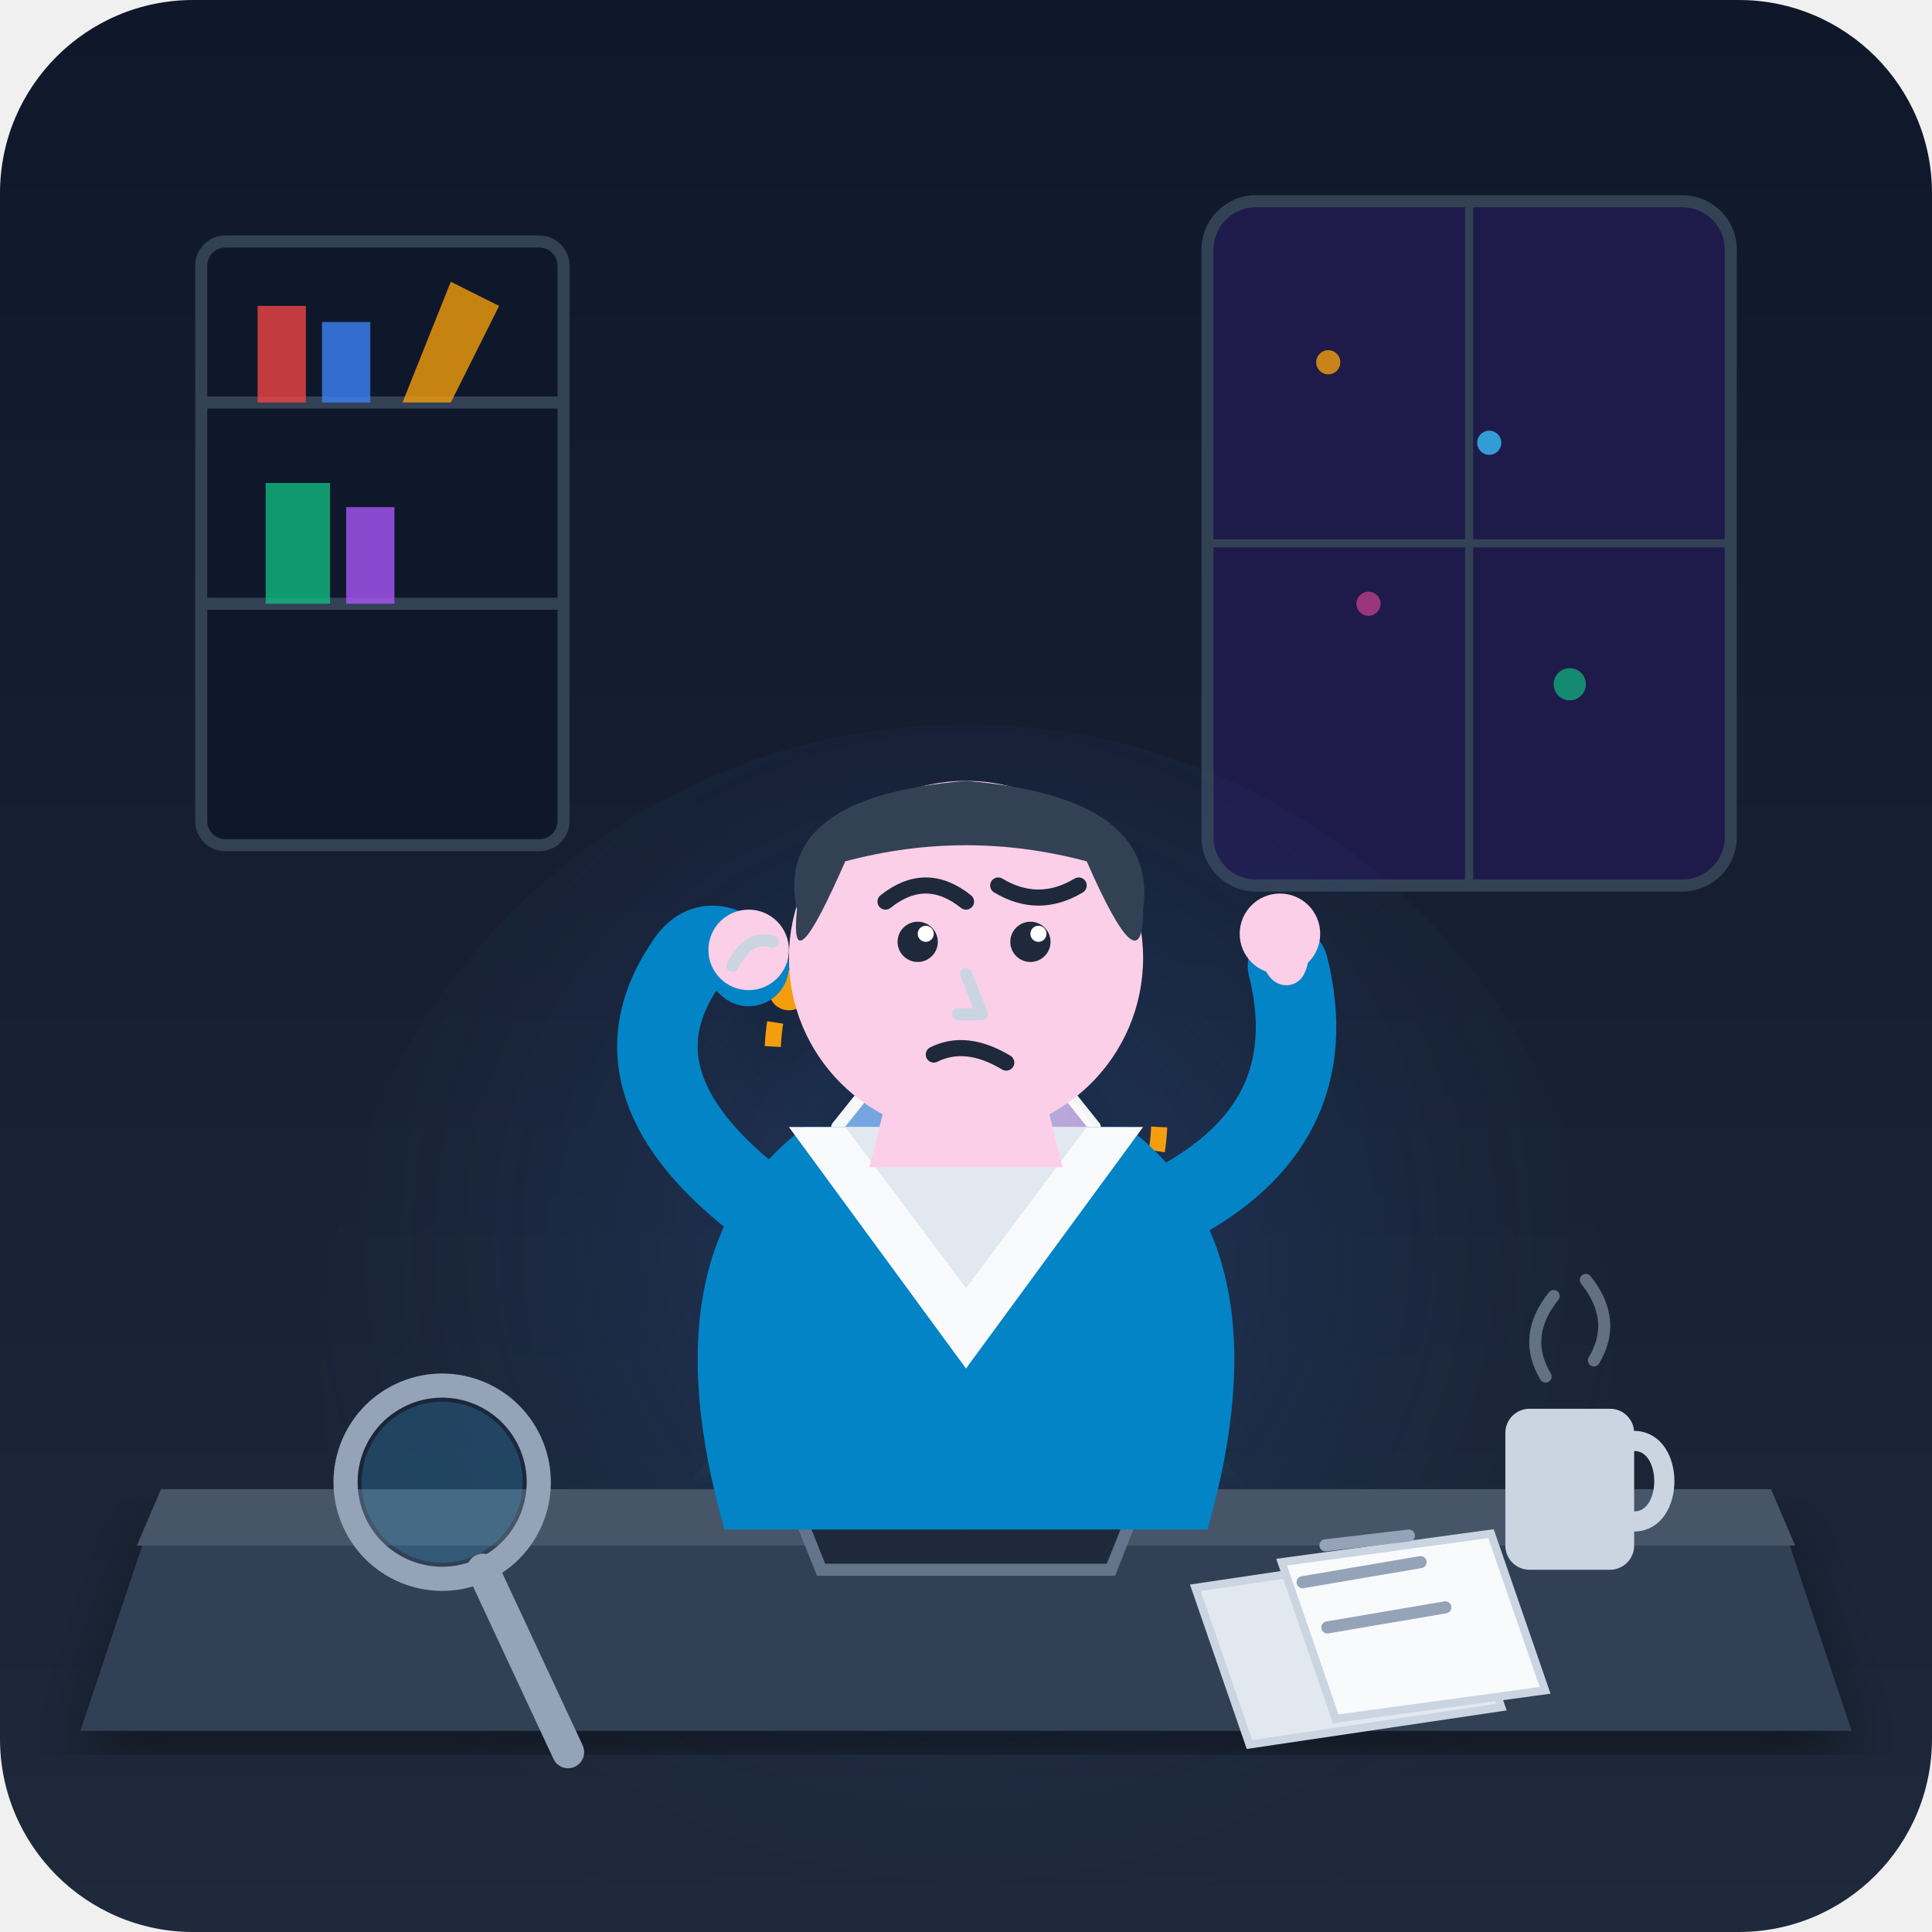
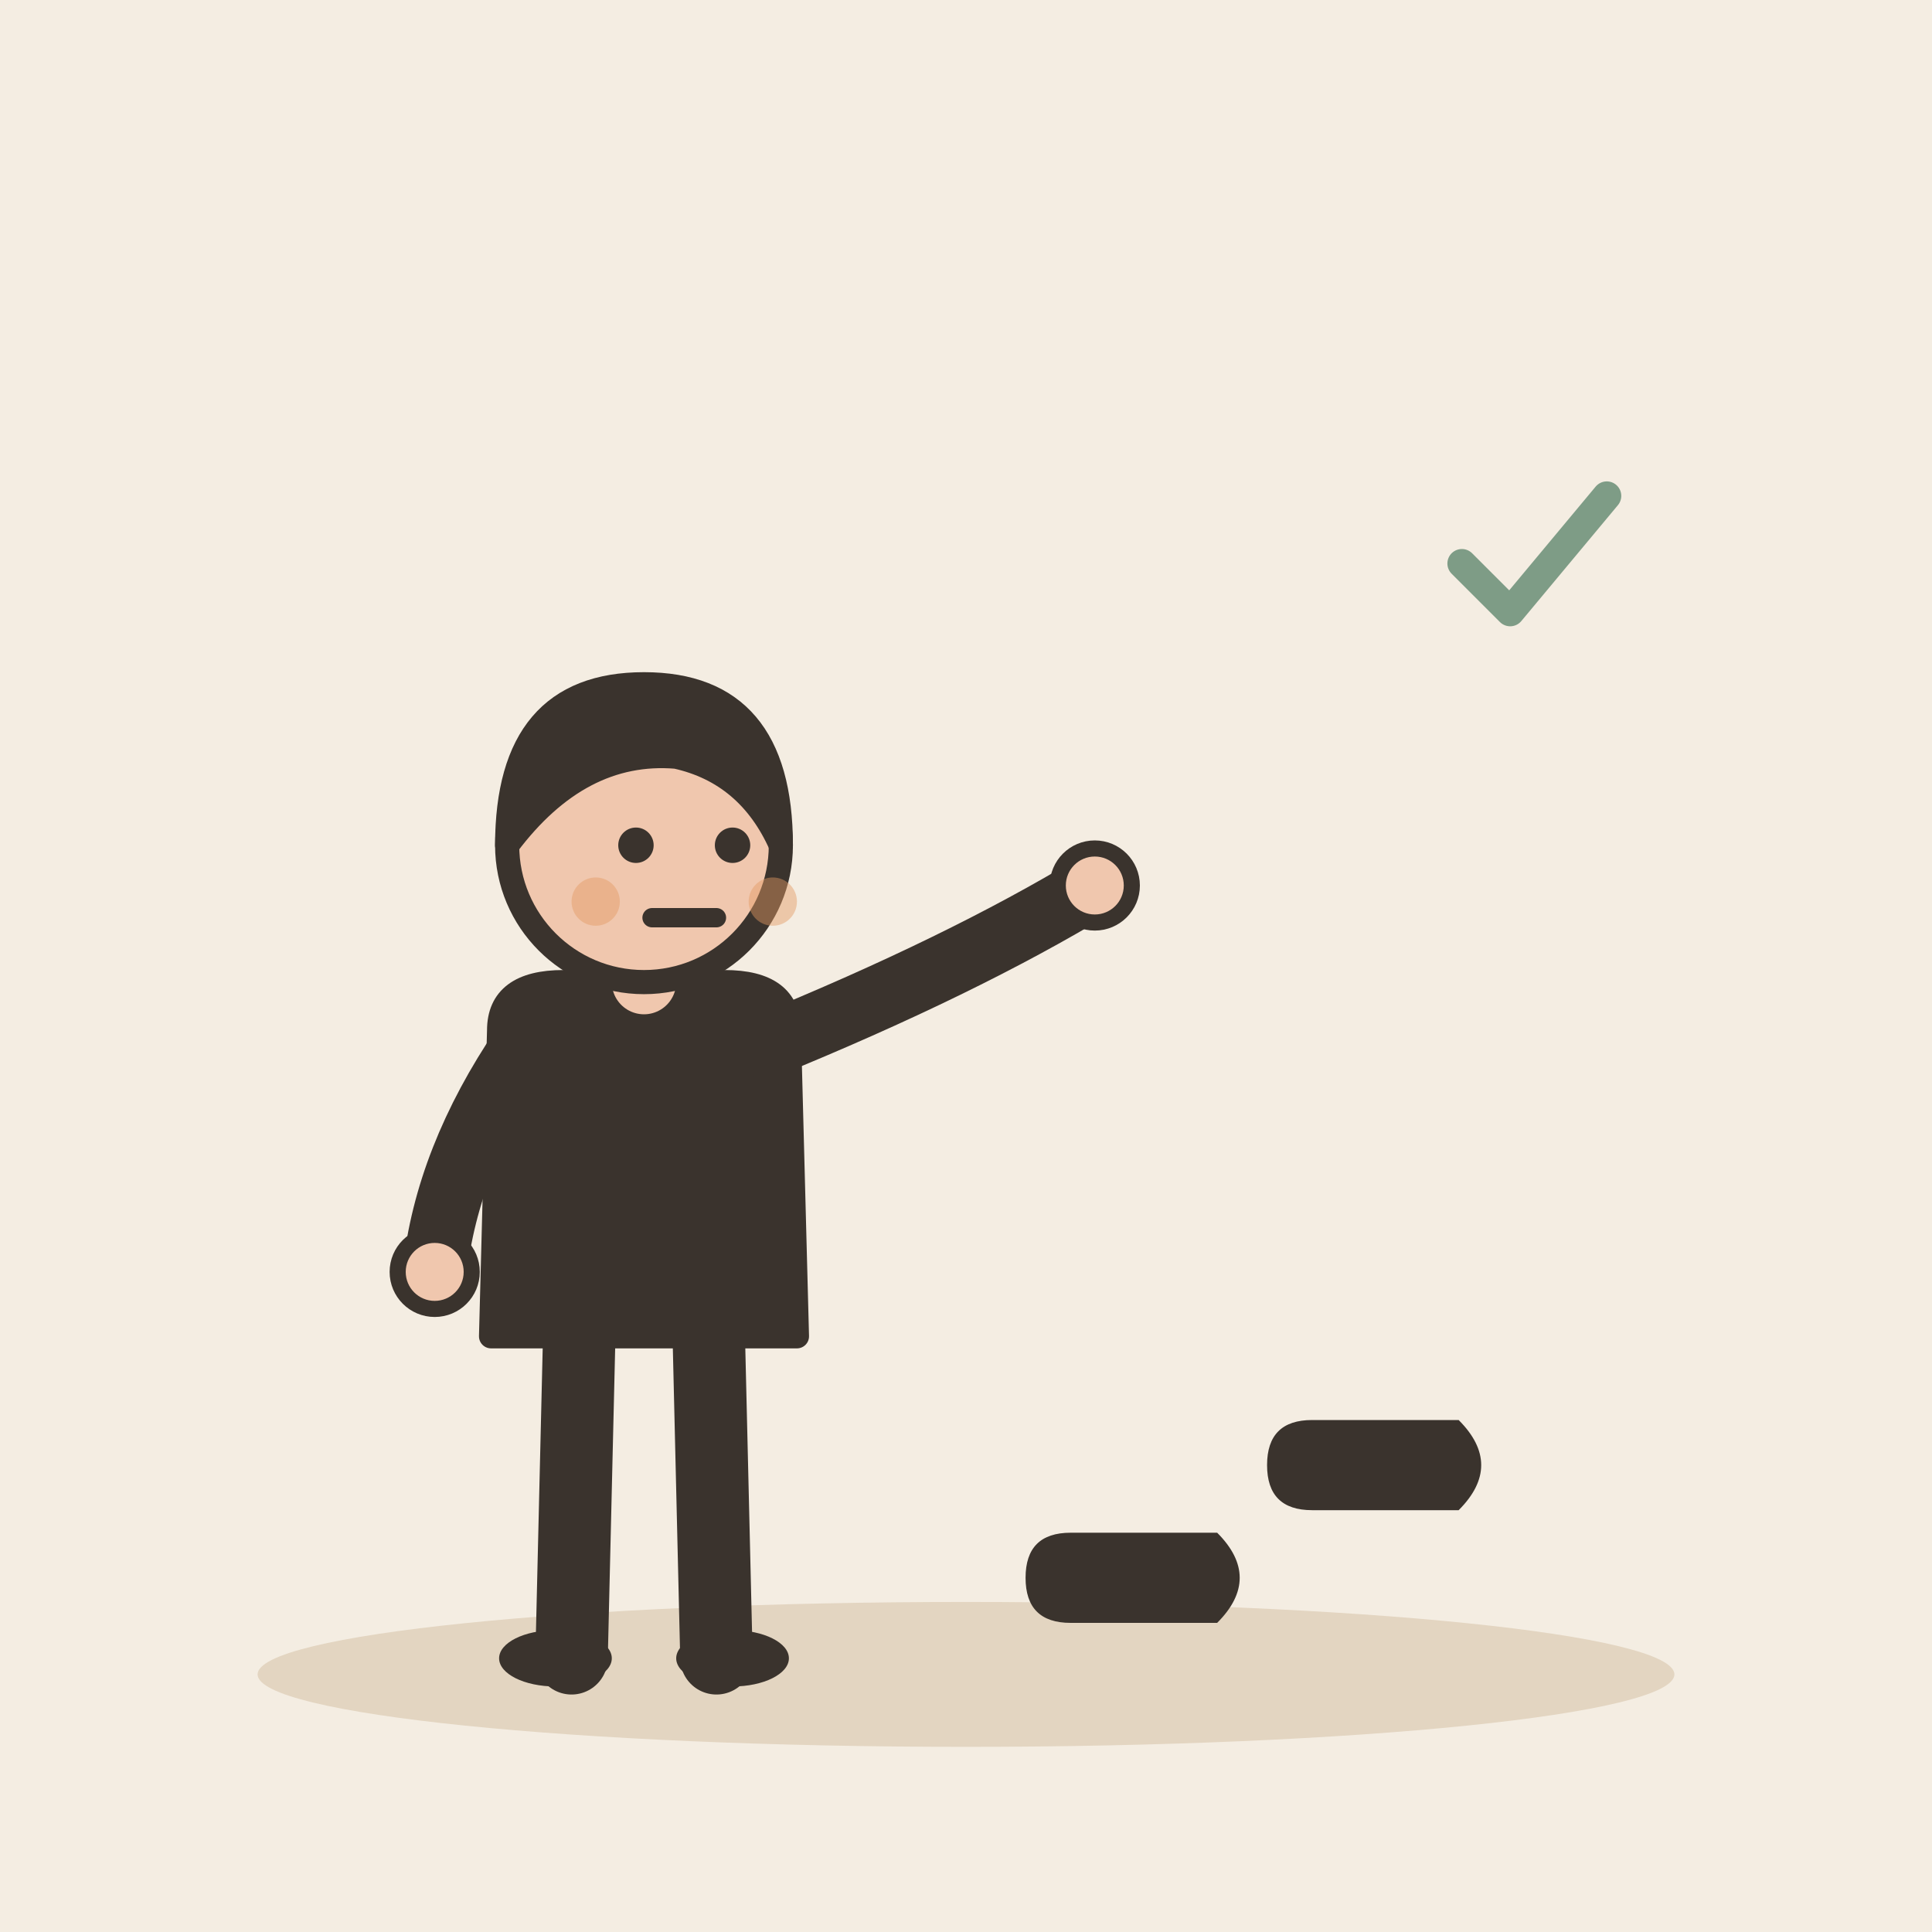
- <svg xmlns="http://www.w3.org/2000/svg" viewBox="0 0 240 240" width="100%" height="100%">
-   <defs>
-     <linearGradient id="bg-grad" x1="0" y1="0" x2="0" y2="1">
-       <stop offset="0%" stop-color="#0f172a" />
-       <stop offset="100%" stop-color="#1e293b" />
-     </linearGradient>
-     <radialGradient id="desk-glow" cx="0.5" cy="0.4" r="0.6">
-       <stop offset="0%" stop-color="#3b82f6" stop-opacity="0.25" />
-       <stop offset="100%" stop-color="#1e293b" stop-opacity="0" />
-     </radialGradient>
-     <linearGradient id="holo-grad" x1="0" y1="0" x2="1" y2="1">
-       <stop offset="0%" stop-color="#38bdf8" stop-opacity="0.9" />
-       <stop offset="50%" stop-color="#818cf8" stop-opacity="0.8" />
-       <stop offset="100%" stop-color="#ec4899" stop-opacity="0.9" />
-     </linearGradient>
-     <linearGradient id="beam-grad" x1="0" y1="0" x2="0" y2="1">
-       <stop offset="0%" stop-color="#38bdf8" stop-opacity="0.4" />
-       <stop offset="100%" stop-color="#38bdf8" stop-opacity="0.0" />
-     </linearGradient>
-     <filter id="soft-shadow" x="-10%" y="-10%" width="120%" height="120%">
-       <feDropShadow dx="0" dy="4" stdDeviation="4" flood-color="#000000" flood-opacity="0.4" />
-     </filter>
-   </defs>
-   <rect width="240" height="240" rx="24" fill="url(#bg-grad)" />
-   <g id="environment">
-     <rect x="150" y="25" width="65" height="85" rx="6" fill="#1e1b4b" stroke="#334155" stroke-width="1.5" />
-     <circle cx="165" cy="45" r="1.5" fill="#f59e0b" opacity="0.8" />
-     <circle cx="185" cy="55" r="1.5" fill="#38bdf8" opacity="0.8" />
-     <circle cx="170" cy="75" r="1.5" fill="#ec4899" opacity="0.6" />
-     <circle cx="195" cy="85" r="2" fill="#10b981" opacity="0.7" />
-     <path d="M150 67.5 L215 67.5 M182.5 25 L182.5 110" stroke="#334155" stroke-width="1" />
-     <rect x="25" y="30" width="45" height="75" rx="3" fill="#0f172a" stroke="#334155" stroke-width="1.5" />
-     <line x1="25" y1="50" x2="70" y2="50" stroke="#334155" stroke-width="1.5" />
-     <line x1="25" y1="75" x2="70" y2="75" stroke="#334155" stroke-width="1.5" />
-     <path d="M32 50 L32 38 L38 38 L38 50 Z" fill="#ef4444" opacity="0.8" />
-     <path d="M40 50 L40 40 L46 40 L46 50 Z" fill="#3b82f6" opacity="0.8" />
-     <path d="M50 50 L56 35 L62 38 L56 50 Z" fill="#f59e0b" opacity="0.8" />
-     <path d="M33 75 L33 60 L41 60 L41 75 Z" fill="#10b981" opacity="0.8" />
-     <path d="M43 75 L43 63 L49 63 L49 75 Z" fill="#a855f7" opacity="0.8" />
-     <circle cx="120" cy="170" r="80" fill="url(#desk-glow)" />
-     <path d="M 20 185 L 220 185 L 230 215 L 10 215 Z" fill="#334155" filter="url(#soft-shadow)" />
-     <path d="M 20 185 L 220 185 L 223 192 L 17 192 Z" fill="#475569" />
+ <svg xmlns="http://www.w3.org/2000/svg" viewBox="0 0 240 240" data-style="editorial">
+   <rect width="240" height="240" fill="#F4EDE2" />
+   <ellipse cx="120" cy="208" rx="88" ry="9" fill="#E3D5C1" />
+   <g transform="translate(80 206)">
+     <path d="M-8 -42L-9 0" stroke="#3A332D" stroke-width="9" stroke-linecap="round" fill="none" />
+     <path d="M8 -42L9 0" stroke="#3A332D" stroke-width="9" stroke-linecap="round" fill="none" />
+     <ellipse cx="-11" cy="0" rx="7" ry="3.5" fill="#3A332D" />
+     <ellipse cx="11" cy="0" rx="7" ry="3.5" fill="#3A332D" />
+     <path d="M-18 -78Q-18 -84 -10 -84L10 -84Q18 -84 18 -78L19 -40L-19 -40Z" fill="#3A332D" stroke="#3A332D" stroke-width="3" stroke-linecap="round" stroke-linejoin="round" />
+     <path d="M-15 -76Q-24.5 -62 -26 -48" fill="none" stroke="#3A332D" stroke-width="8" stroke-linecap="round" stroke-linejoin="round" />
+     <circle cx="-26" cy="-48" r="4.6" fill="#F0C7AE" stroke="#3A332D" stroke-linecap="round" stroke-linejoin="round" stroke-width="2" />
+     <path d="M15 -76Q39.5 -86 56 -96" fill="none" stroke="#3A332D" stroke-width="8" stroke-linecap="round" stroke-linejoin="round" />
+     <circle cx="56" cy="-96" r="4.6" fill="#F0C7AE" stroke="#3A332D" stroke-linecap="round" stroke-linejoin="round" stroke-width="2" />
+     <path d="M0 -84L0 -88" stroke="#F0C7AE" stroke-width="8" stroke-linecap="round" fill="none" />
+     <circle cx="0" cy="-101" r="17" fill="#F0C7AE" stroke="#3A332D" stroke-width="3" stroke-linecap="round" stroke-linejoin="round" />
+     <path d="M-17 -101Q-17 -121 0 -121Q17 -121 17 -101Q13 -110 4 -112Q-8 -113 -17 -101Z" fill="#3A332D" stroke="#3A332D" stroke-width="3" stroke-linecap="round" stroke-linejoin="round" />
+     <circle cx="-1" cy="-101" r="2.2" fill="#3A332D" />
+     <circle cx="11" cy="-101" r="2.2" fill="#3A332D" />
+     <path d="M1 -92L9 -92" fill="none" stroke="#3A332D" stroke-width="2.4" stroke-linecap="round" stroke-linejoin="round" />
+     <circle cx="-6" cy="-94" r="3" fill="#E39A62" opacity="0.45" />
+     <circle cx="16" cy="-94" r="3" fill="#E39A62" opacity="0.45" />
  </g>
-   <g id="artifact-projection" transform="translate(120, 135)">
-     <path d="M -15 25 L 15 25 L 35 50 L -35 50 Z" fill="url(#beam-grad)" />
-     <path d="M-22 50 L22 50 L18 60 L-18 60 Z" fill="#1e293b" stroke="#64748b" stroke-width="1.5" />
-     <ellipse cx="0" cy="50" rx="22" ry="5" fill="#475569" />
-     <ellipse cx="0" cy="50" rx="12" ry="2.5" fill="#38bdf8" />
-     <g filter="url(#soft-shadow)">
-       <path d="M0 -15 L16 5 L0 32 L-16 5 Z" fill="url(#holo-grad)" stroke="#ffffff" stroke-width="1.5" stroke-linejoin="round" opacity="0.95" />
-       <path d="M0 -15 L16 5 L0 10 Z" fill="#ffffff" opacity="0.4" />
-       <path d="M0 -15 L-16 5 L0 10 Z" fill="#ffffff" opacity="0.2" />
-       <path d="M -24 -5 A 28 28 0 0 1 -10 -28" fill="none" stroke="#f59e0b" stroke-width="2" stroke-dasharray="3 3" />
-       <path d="M 24 5 A 28 28 0 0 1 10 28" fill="none" stroke="#f59e0b" stroke-width="2" stroke-dasharray="3 3" />
-       <circle cx="-22" cy="-12" r="2.5" fill="#f59e0b" />
-       <circle cx="22" cy="15" r="2" fill="#38bdf8" />
-       <circle cx="5" cy="-25" r="1.5" fill="#ec4899" />
-     </g>
+   <g transform="translate(140 196) rotate(90) scale(0.7 0.7)">
+     <path d="M-8 -16Q0 -24 8 -16L8 10Q8 18 0 18Q-8 18 -8 10Z" fill="#3A332D" />
  </g>
-   <g id="character" transform="translate(120, 125)">
-     <path d="M -30 65 Q -40 30 -20 15 L 20 15 Q 40 30 30 65 Z" fill="#0284c7" />
-     <path d="M -22 15 L 0 45 L 22 15 Z" fill="#f8fafc" />
-     <path d="M -15 15 L 0 35 L 15 15 Z" fill="#e2e8f0" />
-     <path d="M -10 12 L 10 12 L 12 20 L -12 20 Z" fill="#fbcfe8" />
-     <circle cx="0" cy="-6" r="22" fill="#fbcfe8" />
-     <path d="M -21 -12 Q -24 -26 0 -28 Q 24 -26 22 -12 Q 22 -2 15 -18 Q 0 -22 -15 -18 Q -22 -2 -21 -12 Z" fill="#334155" />
-     <path d="M -10 -13 Q -5 -17 0 -13" fill="none" stroke="#1e293b" stroke-width="2" stroke-linecap="round" />
-     <path d="M 4 -15 Q 9 -12 14 -15" fill="none" stroke="#1e293b" stroke-width="2" stroke-linecap="round" />
-     <circle cx="-6" cy="-8" r="2.5" fill="#1e293b" />
-     <circle cx="8" cy="-8" r="2.5" fill="#1e293b" />
-     <circle cx="-5" cy="-9" r="1" fill="#ffffff" />
-     <circle cx="9" cy="-9" r="1" fill="#ffffff" />
-     <path d="M 0 -4 L 2 1 L -1 1" fill="none" stroke="#cbd5e1" stroke-width="1.5" stroke-linecap="round" stroke-linejoin="round" />
-     <path d="M -4 6 Q 0 4 5 7" fill="none" stroke="#1e293b" stroke-width="2" stroke-linecap="round" />
-     <path d="M -25 25 Q -45 10 -35 -5 Q -32 -10 -27 -5" fill="none" stroke="#0284c7" stroke-width="10" stroke-linecap="round" stroke-linejoin="round" />
-     <circle cx="-27" cy="-7" r="5" fill="#fbcfe8" />
-     <path d="M -29 -5 Q -27 -9 -24 -8" fill="none" stroke="#cbd5e1" stroke-width="1.5" stroke-linecap="round" />
-     <path d="M 25 25 Q 45 15 40 -5" fill="none" stroke="#0284c7" stroke-width="10" stroke-linecap="round" stroke-linejoin="round" />
-     <path d="M 36 -12 C 40 -12 44 -8 42 -4 C 41 -2 38 -2 37 -5" fill="#fbcfe8" />
-     <circle cx="39" cy="-9" r="5" fill="#fbcfe8" />
+   <g transform="translate(170 182) rotate(90) scale(0.7 0.7)">
+     <path d="M-8 -16Q0 -24 8 -16L8 10Q8 18 0 18Q-8 18 -8 10Z" fill="#3A332D" />
  </g>
-   <g id="foreground-props">
-     <g transform="translate(60, 195) rotate(-25)">
-       <line x1="0" y1="0" x2="0" y2="25" stroke="#94a3b8" stroke-width="4" stroke-linecap="round" />
-       <circle cx="0" cy="-12" r="12" fill="none" stroke="#94a3b8" stroke-width="3" />
-       <circle cx="0" cy="-12" r="10" fill="#38bdf8" opacity="0.2" />
-     </g>
-     <g transform="translate(165, 190) rotate(10)">
-       <polygon points="-15,10 15,0 25,18 -5,28" fill="#e2e8f0" stroke="#cbd5e1" stroke-width="1" />
-       <polygon points="-5,5 20,-3 30,15 5,23" fill="#f8fafc" stroke="#cbd5e1" stroke-width="1" />
-       <line x1="0" y1="2" x2="10" y2="-1" stroke="#94a3b8" stroke-width="1.5" stroke-linecap="round" />
-       <line x1="-2" y1="7" x2="12" y2="2" stroke="#94a3b8" stroke-width="1.5" stroke-linecap="round" />
-       <line x1="2" y1="12" x2="16" y2="7" stroke="#94a3b8" stroke-width="1.5" stroke-linecap="round" />
-     </g>
-     <g transform="translate(195, 175)">
-       <rect x="-8" y="0" width="16" height="20" rx="3" fill="#cbd5e1" />
-       <path d="M 8 4 C 13 4 13 14 8 14" fill="none" stroke="#cbd5e1" stroke-width="2.5" stroke-linecap="round" />
-       <path d="M -3 -4 Q -6 -9 -2 -14" fill="none" stroke="#94a3b8" stroke-width="1.5" stroke-linecap="round" opacity="0.6" />
-       <path d="M 3 -6 Q 6 -11 2 -16" fill="none" stroke="#94a3b8" stroke-width="1.5" stroke-linecap="round" opacity="0.6" />
-     </g>
+   <g transform="translate(190 70) scale(0.6 0.6)">
+     <path d="M-14 0l10 10l20 -24" fill="none" stroke="#7E9C86" stroke-width="6" stroke-linecap="round" stroke-linejoin="round" />
  </g>
</svg>
